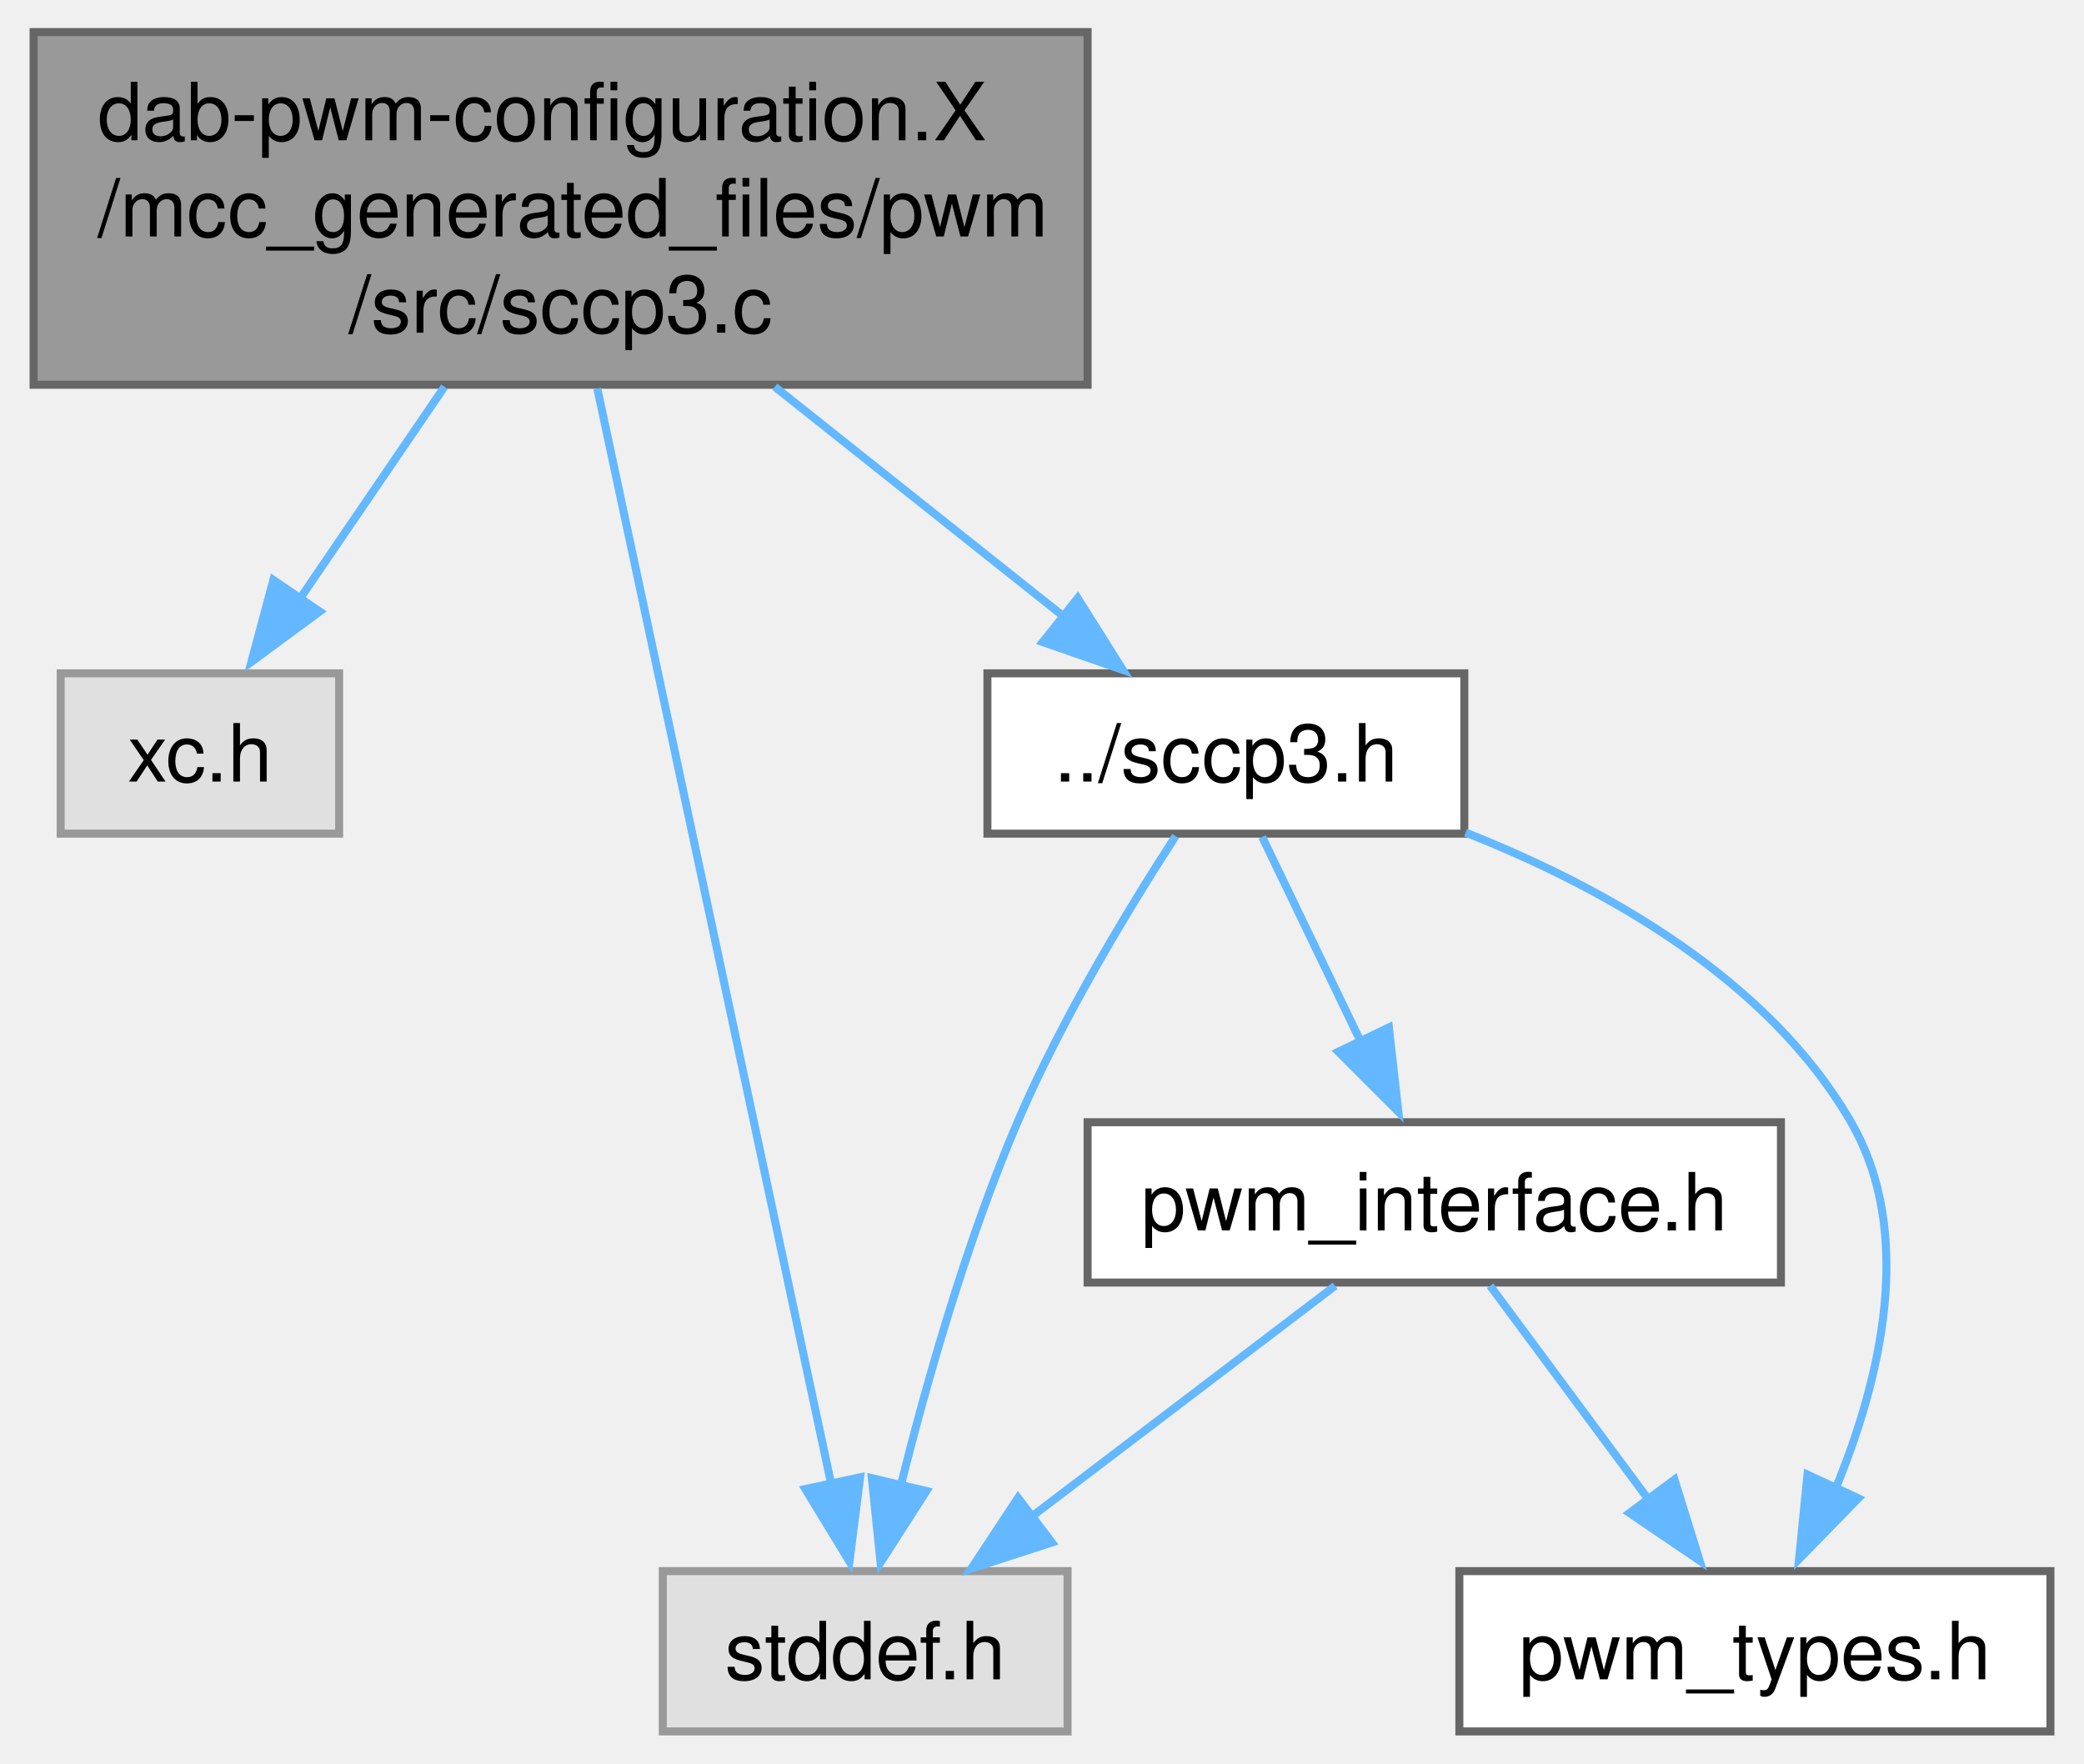
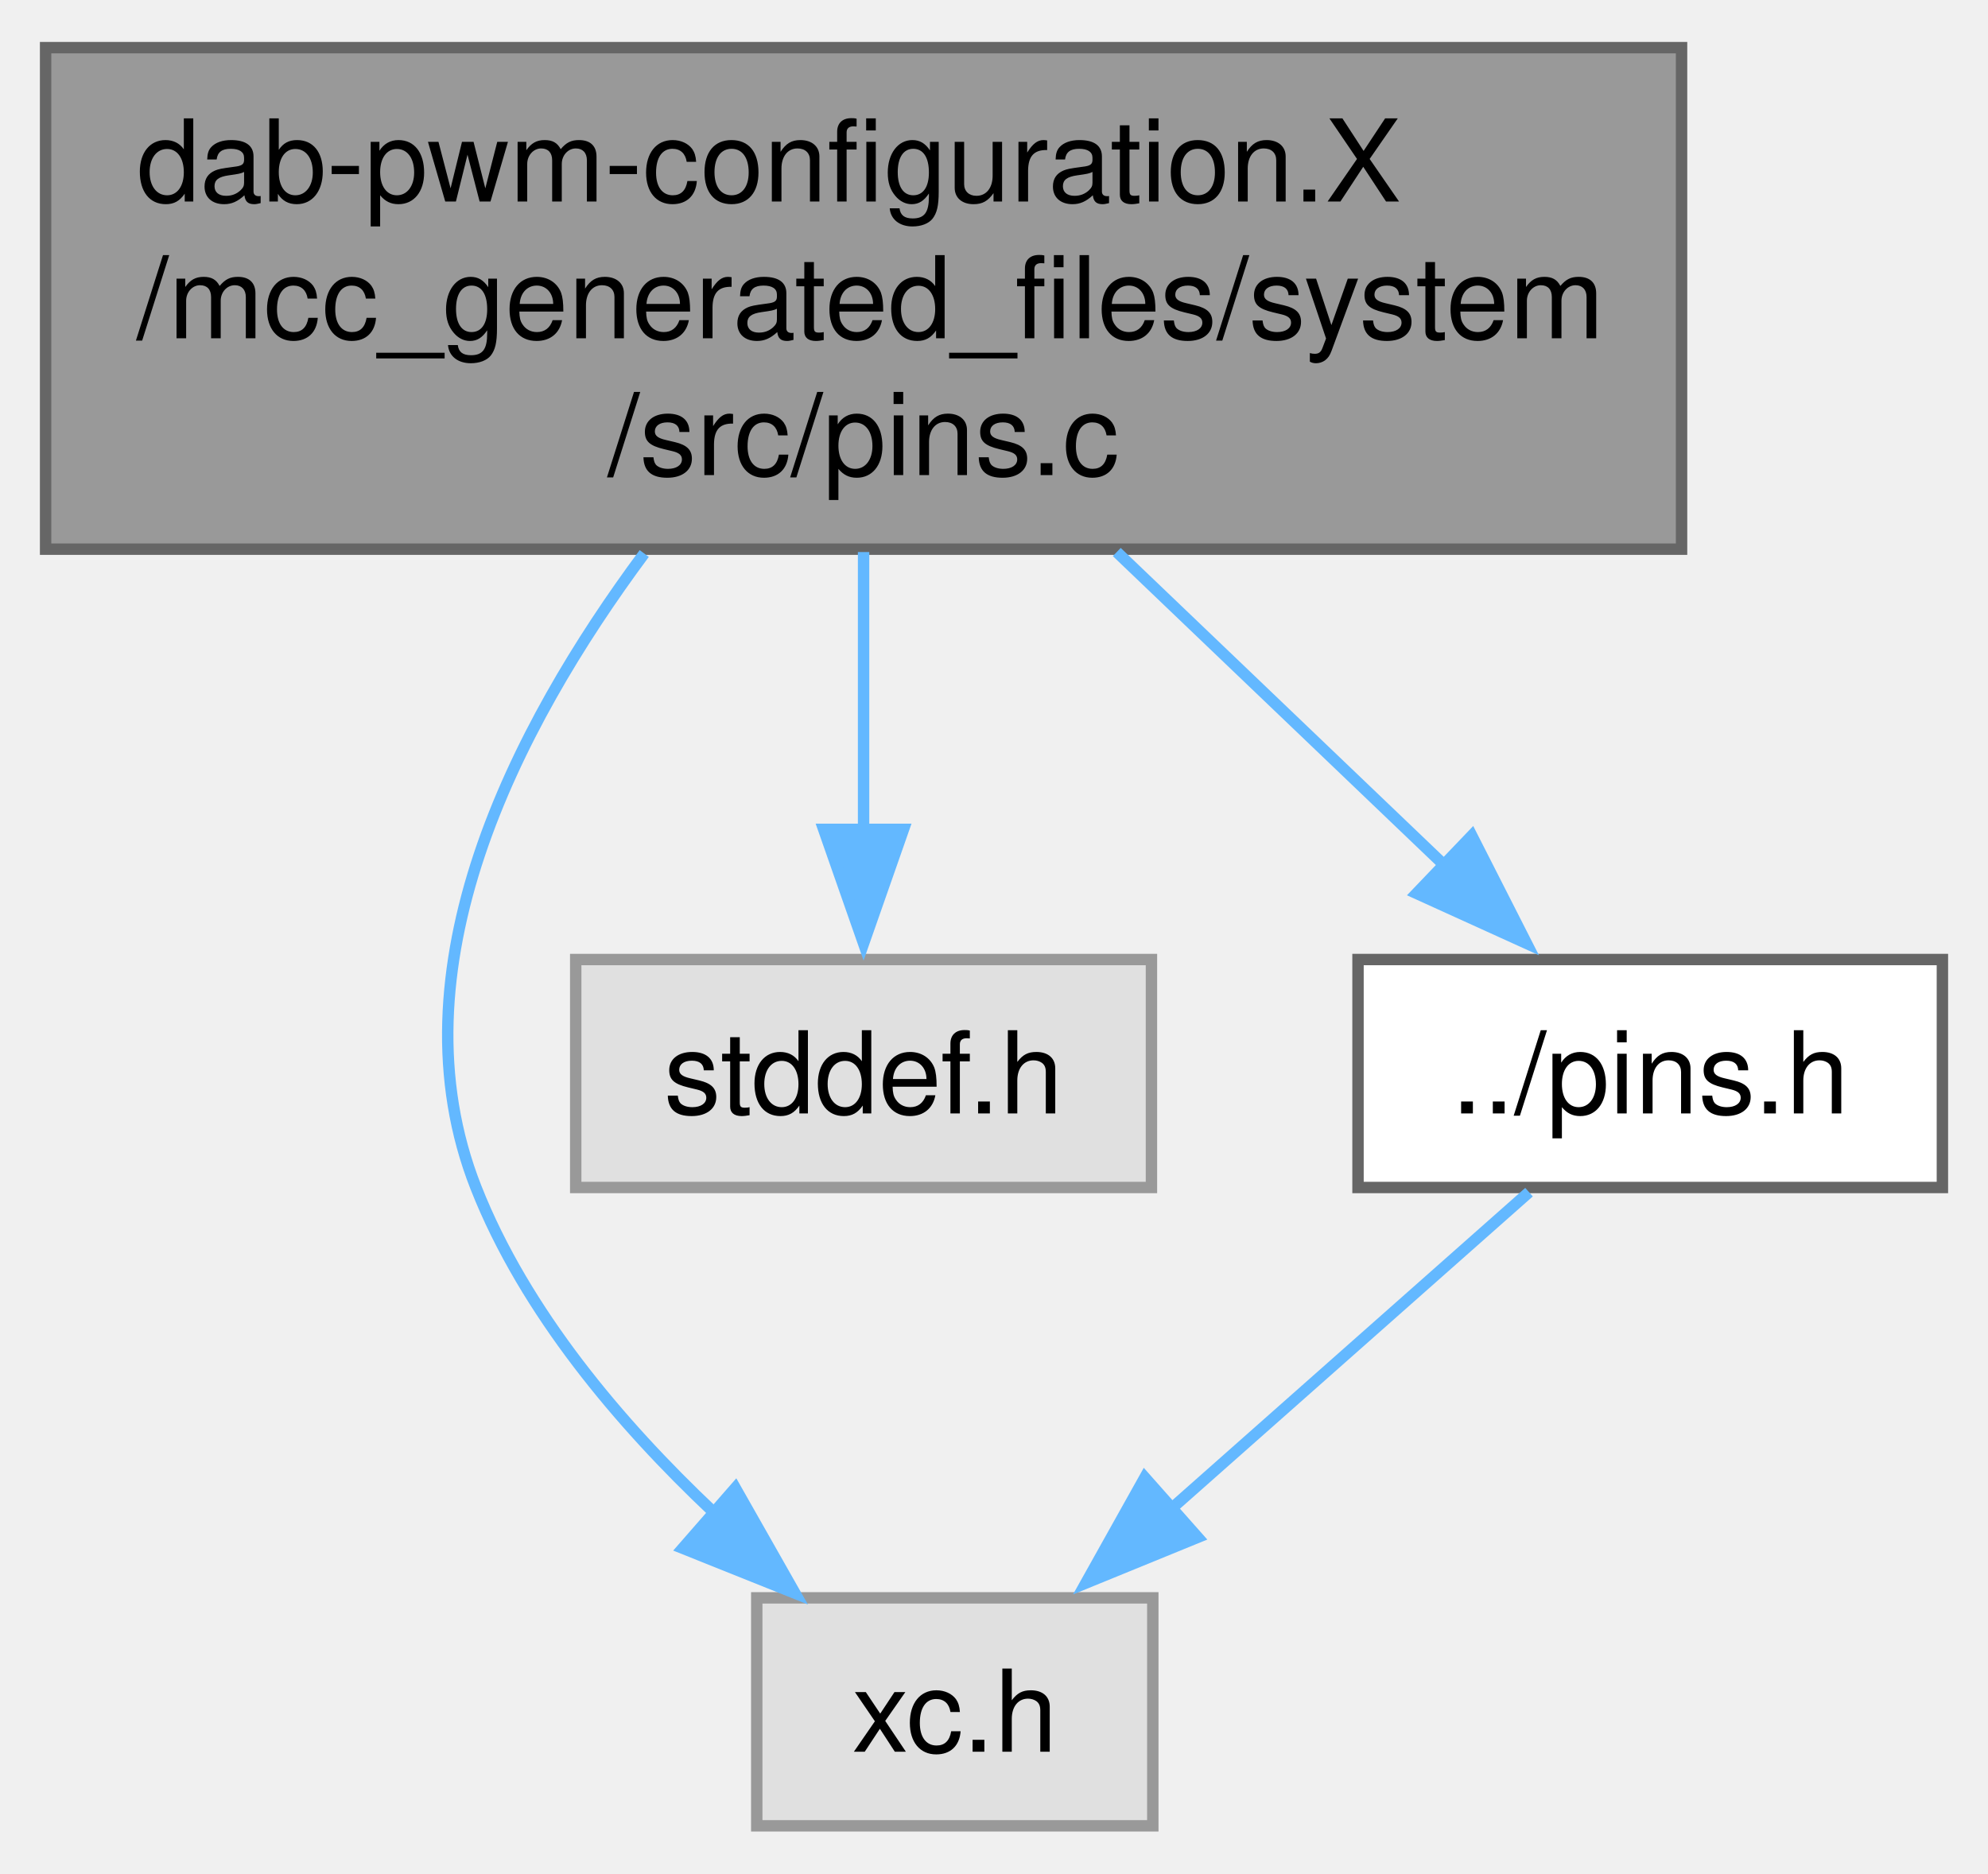
- <svg xmlns="http://www.w3.org/2000/svg" xmlns:xlink="http://www.w3.org/1999/xlink" width="260pt" height="220pt" viewBox="0.00 0.00 259.62 220.00">
-   <g id="graph0" class="graph" transform="scale(1 1) rotate(0) translate(4 216)">
+ <svg xmlns="http://www.w3.org/2000/svg" xmlns:xlink="http://www.w3.org/1999/xlink" width="174pt" height="164pt" viewBox="0.00 0.00 174.38 164.00">
+   <g id="graph0" class="graph" transform="scale(1 1) rotate(0) translate(4 160)">
    <g id="Node000001" class="node">
      <g id="a_Node000001">
-         <a xlink:title="This is the generated driver source file for SCCP3 driver.">
-           <polygon fill="#999999" stroke="#666666" points="131.5,-212 0,-212 0,-168 131.5,-168 131.5,-212" />
-           <text text-anchor="start" x="8" y="-198.5" font-family="Helvetica,sans-Serif" font-size="10.00">dab-pwm-configuration.X</text>
-           <text text-anchor="start" x="8" y="-186.5" font-family="Helvetica,sans-Serif" font-size="10.00">/mcc_generated_files/pwm</text>
-           <text text-anchor="middle" x="65.75" y="-174.5" font-family="Helvetica,sans-Serif" font-size="10.00">/src/sccp3.c</text>
+         <a xlink:title="This is the generated driver source file for PINS driver.">
+           <polygon fill="#999999" stroke="#666666" points="143.5,-156 0,-156 0,-112 143.5,-112 143.5,-156" />
+           <text text-anchor="start" x="8" y="-142.5" font-family="Helvetica,sans-Serif" font-size="10.00">dab-pwm-configuration.X</text>
+           <text text-anchor="start" x="8" y="-130.5" font-family="Helvetica,sans-Serif" font-size="10.00">/mcc_generated_files/system</text>
+           <text text-anchor="middle" x="71.75" y="-118.5" font-family="Helvetica,sans-Serif" font-size="10.00">/src/pins.c</text>
        </a>
      </g>
    </g>
    <g id="Node000002" class="node">
      <g id="a_Node000002">
        <a xlink:title=" ">
-           <polygon fill="#e0e0e0" stroke="#999999" points="38.12,-132 3.38,-132 3.38,-112 38.12,-112 38.12,-132" />
-           <text text-anchor="middle" x="20.75" y="-118.5" font-family="Helvetica,sans-Serif" font-size="10.00">xc.h</text>
+           <polygon fill="#e0e0e0" stroke="#999999" points="97.12,-20 62.38,-20 62.38,0 97.12,0 97.12,-20" />
+           <text text-anchor="middle" x="79.75" y="-6.5" font-family="Helvetica,sans-Serif" font-size="10.00">xc.h</text>
        </a>
      </g>
    </g>
    <g id="edge1_Node000001_Node000002" class="edge">
      <g id="a_edge1_Node000001_Node000002">
        <a xlink:title=" ">
-           <path fill="none" stroke="#63b8ff" d="M51.26,-167.75C45.49,-159.29 38.91,-149.64 33.34,-141.47" />
-           <polygon fill="#63b8ff" stroke="#63b8ff" points="35.7,-139.71 27.17,-133.42 29.91,-143.65 35.7,-139.71" />
+           <path fill="none" stroke="#63b8ff" d="M52.51,-111.62C41.12,-96.28 30.25,-75.03 37.75,-56 42.05,-45.08 50.4,-35.25 58.52,-27.58" />
+           <polygon fill="#63b8ff" stroke="#63b8ff" points="60.5,-29.63 65.73,-20.41 55.89,-24.35 60.5,-29.63" />
        </a>
      </g>
    </g>
    <g id="Node000003" class="node">
      <g id="a_Node000003">
        <a xlink:title=" ">
-           <polygon fill="#e0e0e0" stroke="#999999" points="129,-20 78.5,-20 78.5,0 129,0 129,-20" />
-           <text text-anchor="middle" x="103.75" y="-6.5" font-family="Helvetica,sans-Serif" font-size="10.00">stddef.h</text>
+           <polygon fill="#e0e0e0" stroke="#999999" points="97,-76 46.5,-76 46.5,-56 97,-56 97,-76" />
+           <text text-anchor="middle" x="71.75" y="-62.5" font-family="Helvetica,sans-Serif" font-size="10.00">stddef.h</text>
        </a>
      </g>
    </g>
    <g id="edge2_Node000001_Node000003" class="edge">
      <g id="a_edge2_Node000001_Node000003">
        <a xlink:title=" ">
-           <path fill="none" stroke="#63b8ff" d="M70.33,-167.53C77.75,-132.78 92.29,-64.7 99.49,-30.95" />
-           <polygon fill="#63b8ff" stroke="#63b8ff" points="103.12,-31.7 101.79,-21.19 96.28,-30.24 103.12,-31.7" />
+           <path fill="none" stroke="#63b8ff" d="M71.75,-111.75C71.75,-103.94 71.75,-95.11 71.75,-87.38" />
+           <polygon fill="#63b8ff" stroke="#63b8ff" points="75.25,-87.42 71.75,-77.42 68.25,-87.42 75.25,-87.42" />
        </a>
      </g>
    </g>
    <g id="Node000004" class="node">
      <g id="a_Node000004">
-         <a xlink:href="a00176.html" target="_top" xlink:title="This is the generated driver header file for the SCCP3 driver.">
-           <polygon fill="white" stroke="#666666" points="178.5,-132 119,-132 119,-112 178.5,-112 178.5,-132" />
-           <text text-anchor="middle" x="148.75" y="-118.5" font-family="Helvetica,sans-Serif" font-size="10.00">../sccp3.h</text>
+         <a xlink:href="a00155_source.html" target="_top" xlink:title=" ">
+           <polygon fill="white" stroke="#666666" points="166.38,-76 115.12,-76 115.12,-56 166.38,-56 166.38,-76" />
+           <text text-anchor="middle" x="140.75" y="-62.5" font-family="Helvetica,sans-Serif" font-size="10.00">../pins.h</text>
        </a>
      </g>
    </g>
    <g id="edge3_Node000001_Node000004" class="edge">
      <g id="a_edge3_Node000001_Node000004">
        <a xlink:title=" ">
-           <path fill="none" stroke="#63b8ff" d="M92.47,-167.75C104.17,-158.45 117.67,-147.71 128.52,-139.09" />
-           <polygon fill="#63b8ff" stroke="#63b8ff" points="130.26,-141.38 135.9,-132.42 125.9,-135.9 130.26,-141.38" />
+           <path fill="none" stroke="#63b8ff" d="M93.96,-111.75C103.4,-102.73 114.24,-92.36 123.11,-83.87" />
+           <polygon fill="#63b8ff" stroke="#63b8ff" points="125.1,-86.86 129.9,-77.42 120.26,-81.8 125.1,-86.86" />
        </a>
      </g>
    </g>
-     <g id="edge4_Node000004_Node000003" class="edge">
-       <g id="a_edge4_Node000004_Node000003">
+     <g id="edge4_Node000004_Node000002" class="edge">
+       <g id="a_edge4_Node000004_Node000002">
        <a xlink:title=" ">
-           <path fill="none" stroke="#63b8ff" d="M142.48,-111.69C136.73,-102.82 128.29,-88.94 122.75,-76 116.45,-61.27 111.47,-43.8 108.2,-30.69" />
-           <polygon fill="#63b8ff" stroke="#63b8ff" points="111.39,-29.99 105.67,-21.07 104.58,-31.6 111.39,-29.99" />
-         </a>
-       </g>
-     </g>
-     <g id="Node000005" class="node">
-       <g id="a_Node000005">
-         <a xlink:href="a00170_source.html" target="_top" xlink:title=" ">
-           <polygon fill="white" stroke="#666666" points="218,-76 131.5,-76 131.5,-56 218,-56 218,-76" />
-           <text text-anchor="middle" x="174.75" y="-62.5" font-family="Helvetica,sans-Serif" font-size="10.00">pwm_interface.h</text>
-         </a>
-       </g>
-     </g>
-     <g id="edge5_Node000004_Node000005" class="edge">
-       <g id="a_edge5_Node000004_Node000005">
-         <a xlink:title=" ">
-           <path fill="none" stroke="#63b8ff" d="M153.28,-111.59C156.67,-104.55 161.43,-94.67 165.6,-86" />
-           <polygon fill="#63b8ff" stroke="#63b8ff" points="169.09,-87.83 170.27,-77.3 162.78,-84.79 169.09,-87.83" />
-         </a>
-       </g>
-     </g>
-     <g id="Node000006" class="node">
-       <g id="a_Node000006">
-         <a xlink:href="a00173.html" target="_top" xlink:title="This is the generated driver types header file for the PWM driver.">
-           <polygon fill="white" stroke="#666666" points="251.62,-20 177.88,-20 177.88,0 251.62,0 251.62,-20" />
-           <text text-anchor="middle" x="214.75" y="-6.5" font-family="Helvetica,sans-Serif" font-size="10.00">pwm_types.h</text>
-         </a>
-       </g>
-     </g>
-     <g id="edge8_Node000004_Node000006" class="edge">
-       <g id="a_edge8_Node000004_Node000006">
-         <a xlink:title=" ">
-           <path fill="none" stroke="#63b8ff" d="M178.66,-112.13C196.01,-105.28 216.43,-93.87 226.75,-76 234.81,-62.04 230.41,-43.84 224.8,-30.24" />
-           <polygon fill="#63b8ff" stroke="#63b8ff" points="227.66,-29.08 220.26,-21.5 221.31,-32.04 227.66,-29.08" />
-         </a>
-       </g>
-     </g>
-     <g id="edge6_Node000005_Node000003" class="edge">
-       <g id="a_edge6_Node000005_Node000003">
-         <a xlink:title=" ">
-           <path fill="none" stroke="#63b8ff" d="M162.38,-55.59C152,-47.7 136.94,-36.24 124.68,-26.92" />
-           <polygon fill="#63b8ff" stroke="#63b8ff" points="127.05,-23.57 116.98,-20.3 122.82,-29.14 127.05,-23.57" />
-         </a>
-       </g>
-     </g>
-     <g id="edge7_Node000005_Node000006" class="edge">
-       <g id="a_edge7_Node000005_Node000006">
-         <a xlink:title=" ">
-           <path fill="none" stroke="#63b8ff" d="M181.72,-55.59C187.17,-48.24 194.9,-37.8 201.52,-28.87" />
-           <polygon fill="#63b8ff" stroke="#63b8ff" points="204.72,-31.42 207.86,-21.3 199.1,-27.25 204.72,-31.42" />
+           <path fill="none" stroke="#63b8ff" d="M130.12,-55.59C121.38,-47.85 108.77,-36.69 98.35,-27.47" />
+           <polygon fill="#63b8ff" stroke="#63b8ff" points="101.06,-25.31 91.25,-21.3 96.42,-30.55 101.06,-25.31" />
        </a>
      </g>
    </g>
  </g>
</svg>
